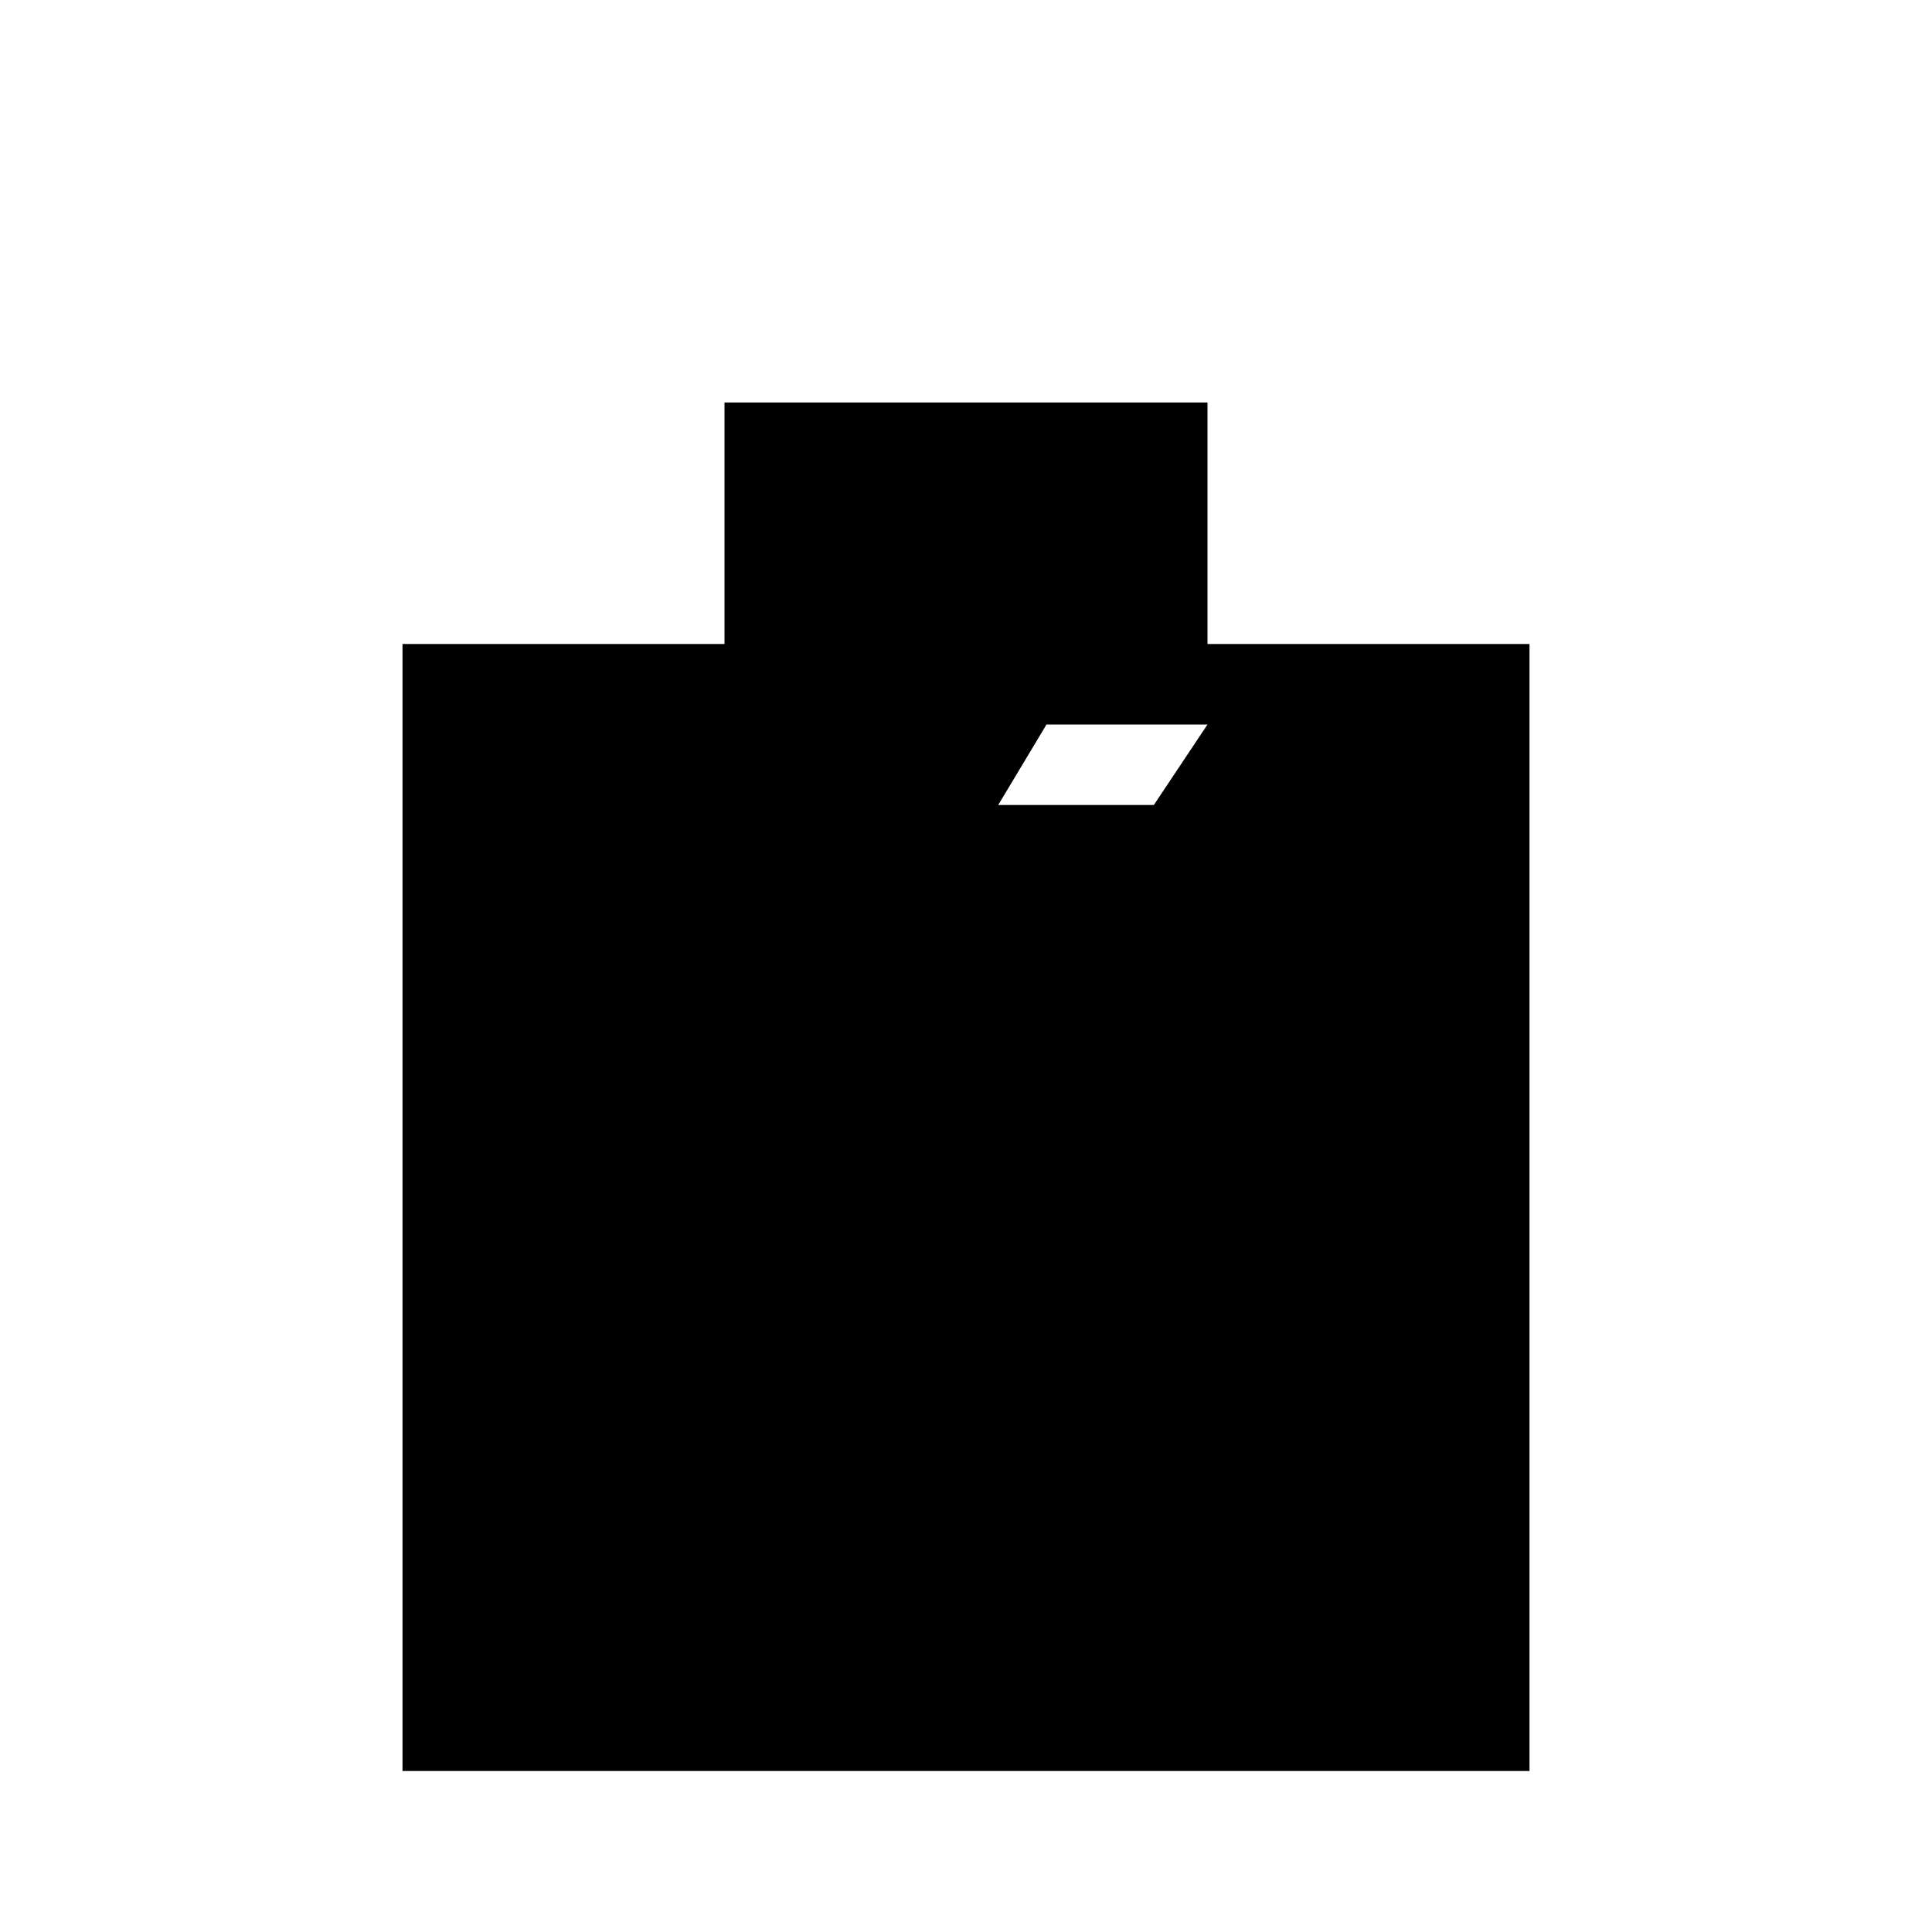
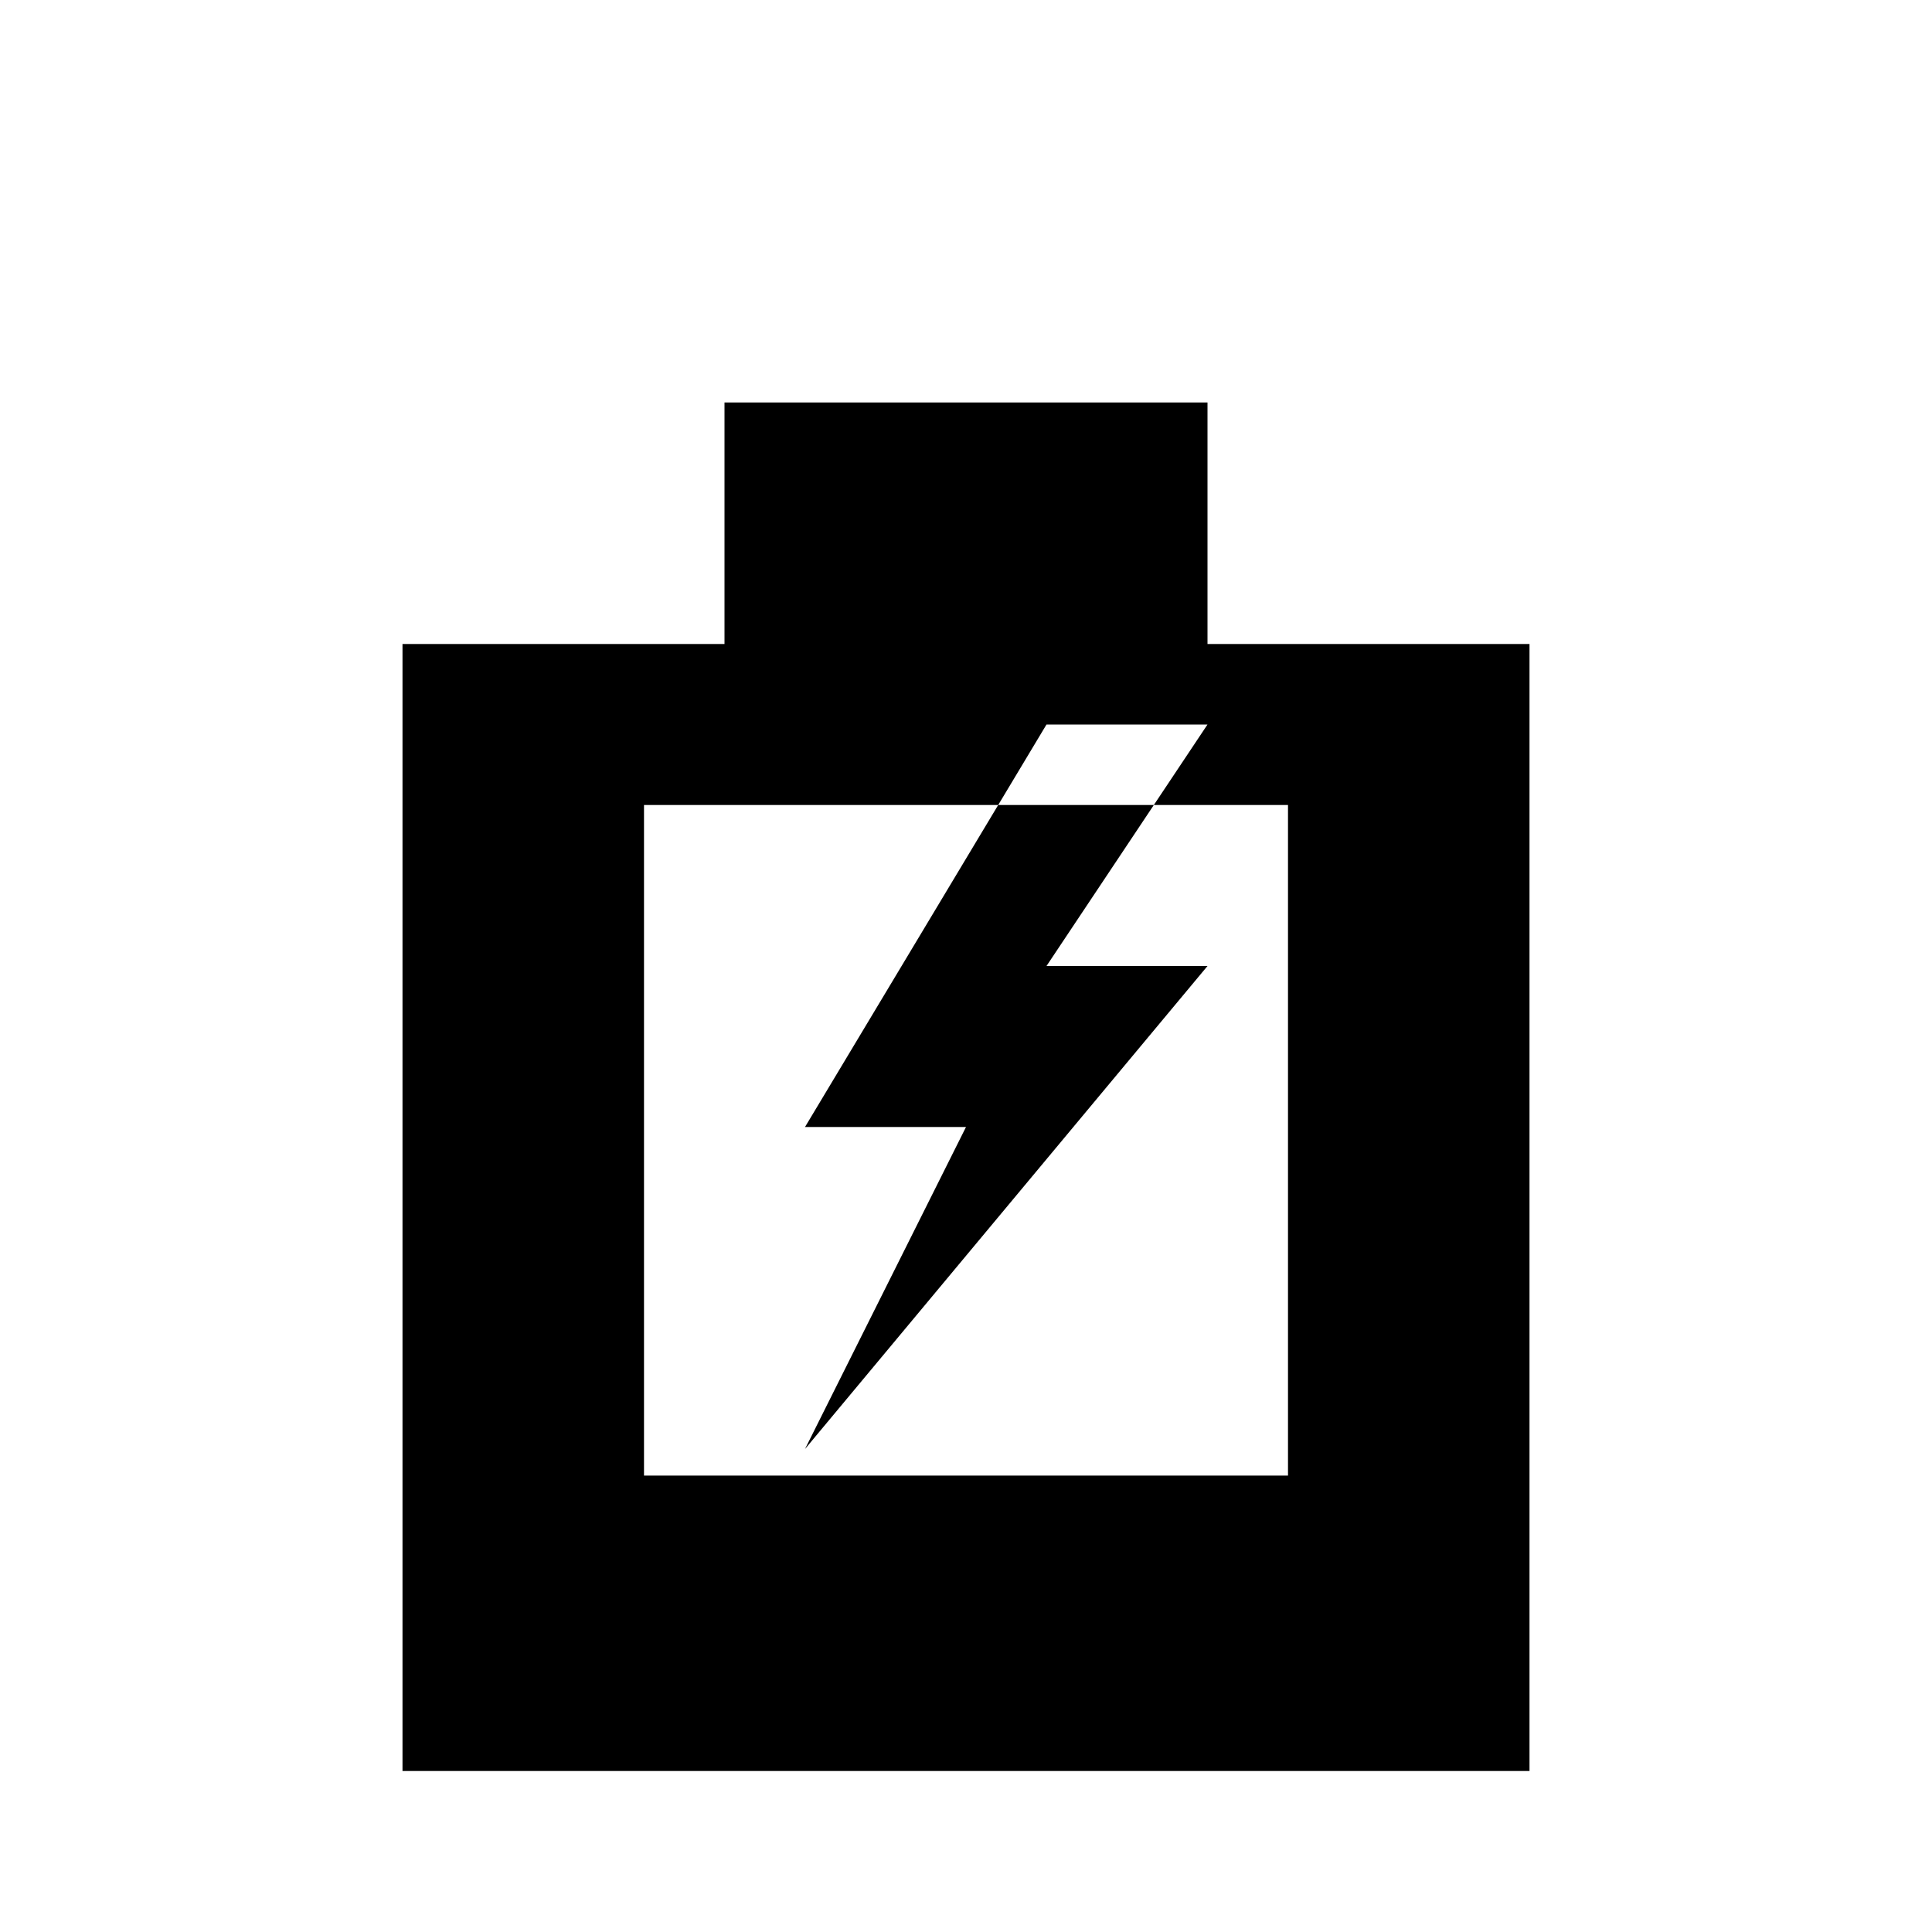
<svg xmlns="http://www.w3.org/2000/svg" viewBox="0 0 24 24">
-   <path d="M9 5h6v3h4v14H5V8h4V5z M8 10h8v10H8z M8 18.33h8v1.67H8z M13 9l-3 5h2l-2 4 5-6h-2l2-3z" />
+   <path d="M9 5h6v3h4v14H5V8h4V5z M8 10v10h8V10z M8 18.33h8v1.67H8z M13 9l-3 5h2l-2 4 5-6h-2l2-3z" />
</svg>
